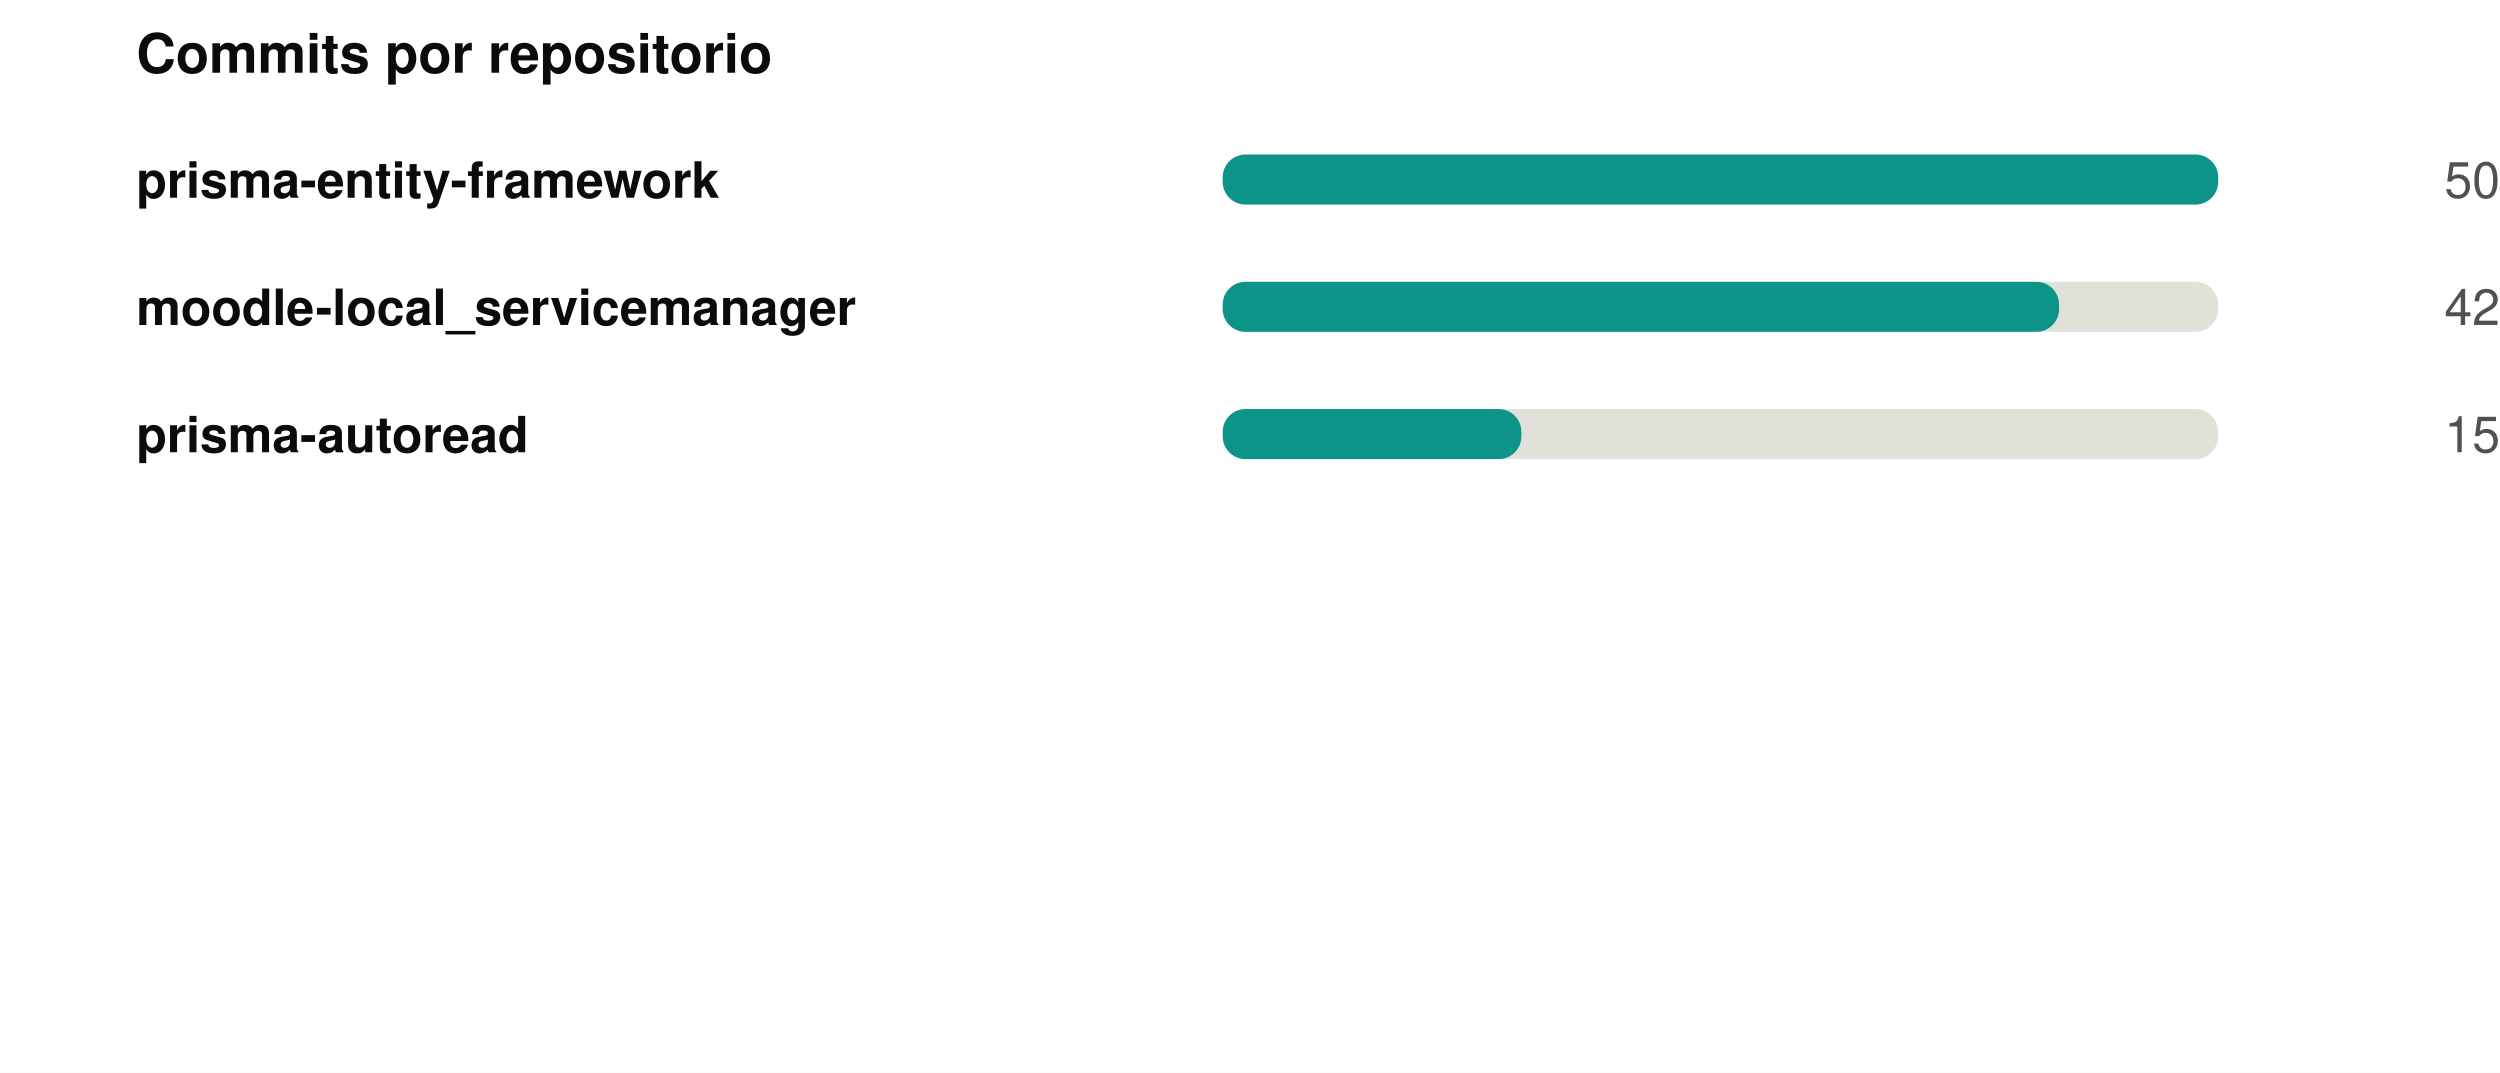
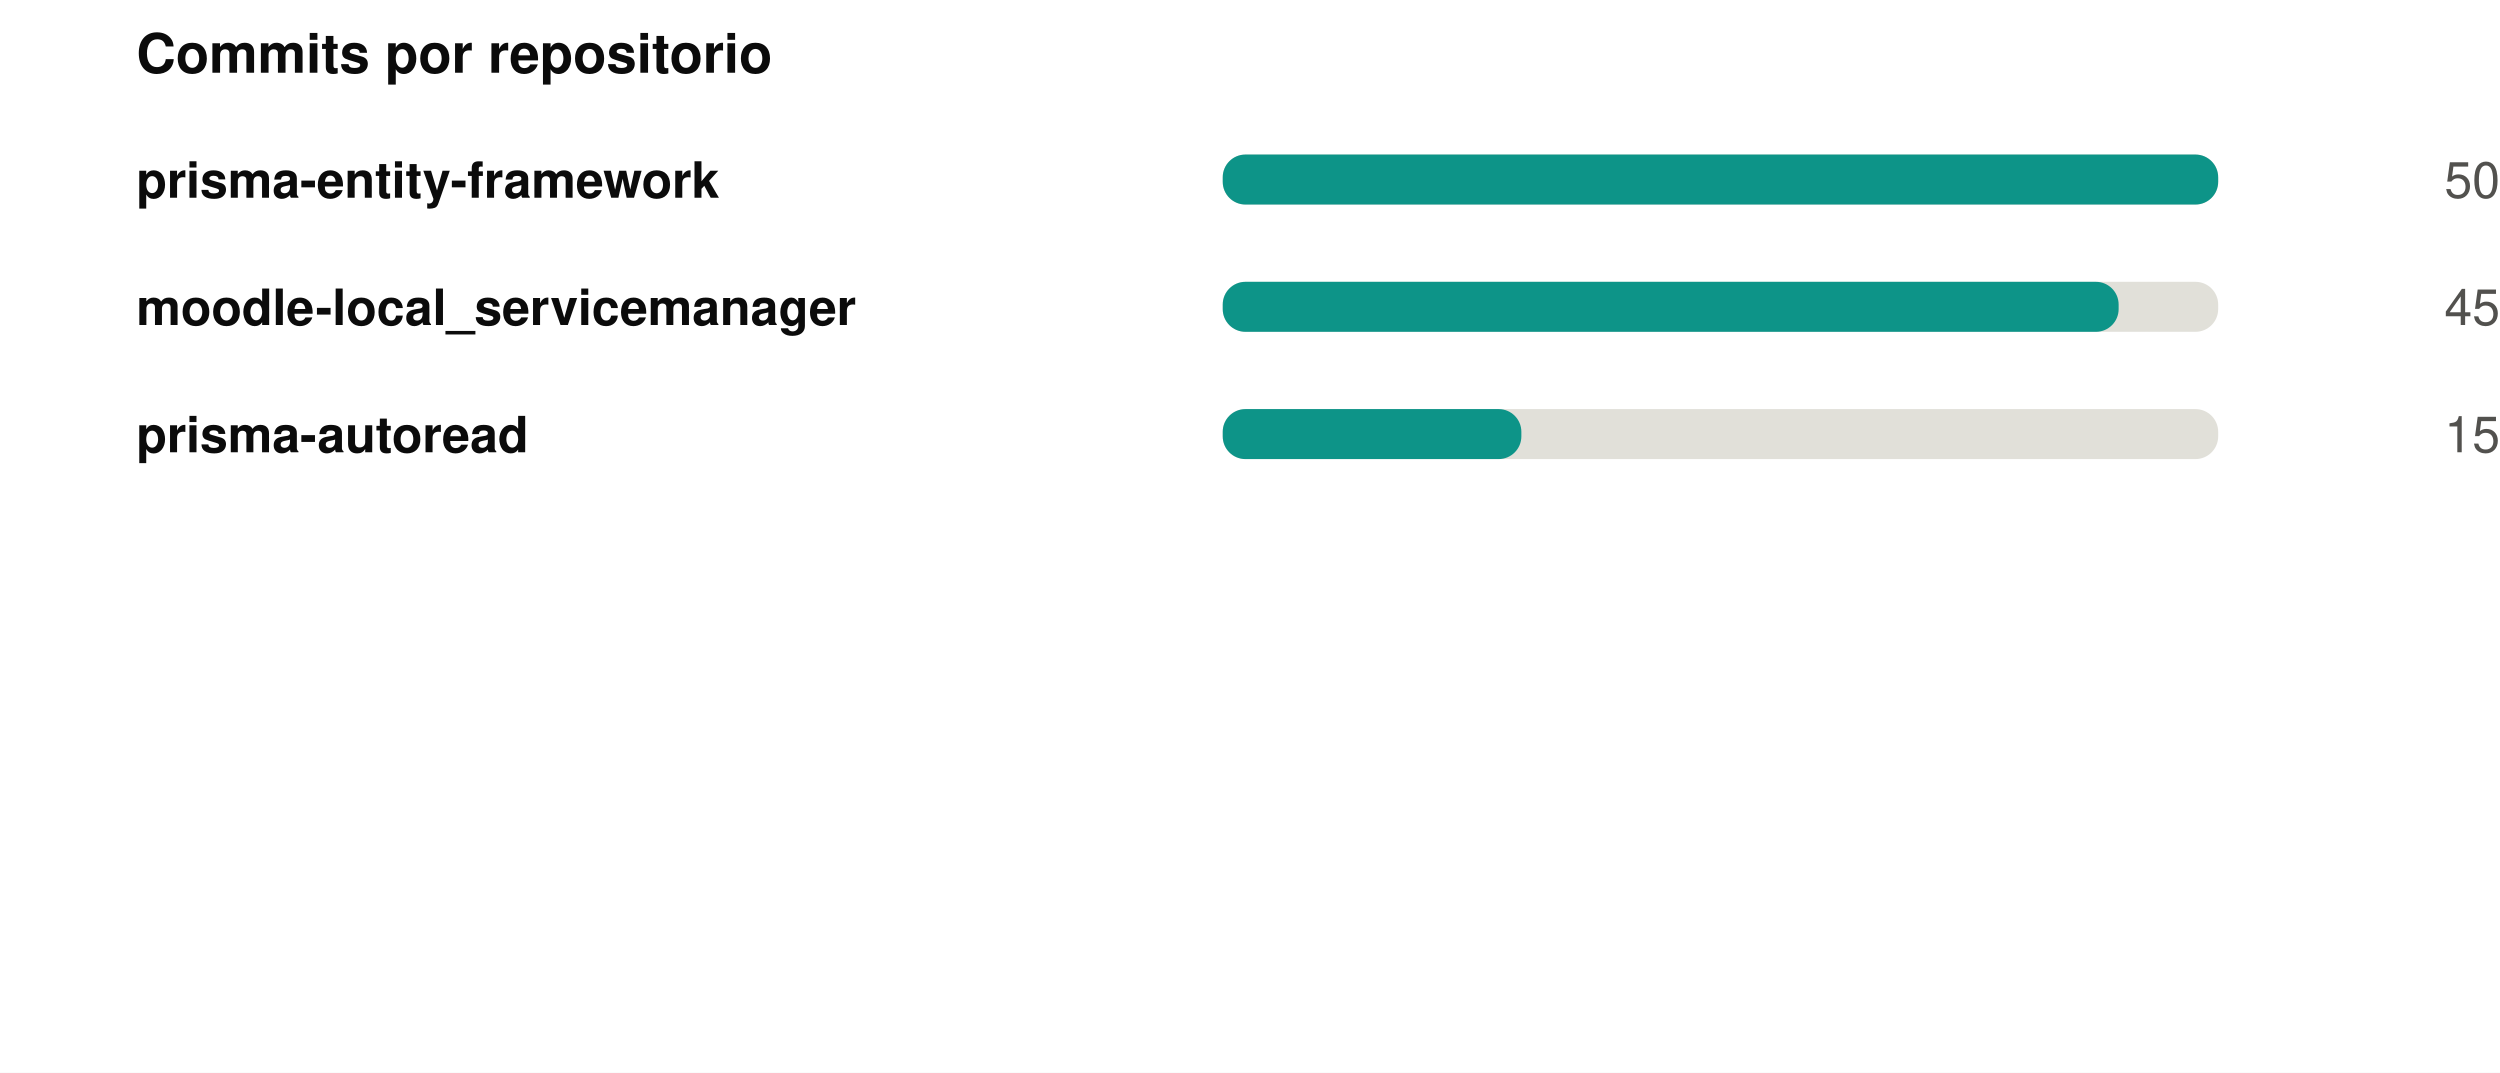
<svg xmlns="http://www.w3.org/2000/svg" width="550" height="236" viewBox="0 0 550 236" role="img">
  <rect width="550" height="236" fill="#ffffff" />
+   <style>
+ @keyframes grow{from{transform:scaleX(0)}}
+ @keyframes rise{from{opacity:0;transform:translateY(9px)}}
+ @keyframes fade{from{opacity:0}}
+ @keyframes draw{to{stroke-dashoffset:0}}
+ .bar{transform-box:fill-box;transform-origin:left center;animation:grow .9s cubic-bezier(.22,1,.36,1) var(--d,0s) both}
+ .rise{animation:rise .7s cubic-bezier(.22,1,.36,1) var(--d,0s) both}
+ .fade{animation:fade .8s ease-out var(--d,0s) both}
+ .draw{animation:draw 1.7s ease-out .1s both}
+ @media (prefers-reduced-motion:reduce){
+ .bar,.rise,.fade,.draw{animation:none;transform:none;opacity:1;stroke-dashoffset:0}
+ }
+ </style>
  <g transform="translate(30,0)">
    <text x="0" y="16" font-family="-apple-system,BlinkMacSystemFont,'Segoe UI',Helvetica,Arial,sans-serif" font-size="12" font-weight="700" fill="#0b0b0b" text-anchor="start">Commits por repositorio</text>
    <text x="0" y="43.5" font-family="-apple-system,BlinkMacSystemFont,'Segoe UI',Helvetica,Arial,sans-serif" font-size="11" font-weight="600" fill="#0b0b0b" text-anchor="start">prisma-entity-framework</text>
    <rect x="239" y="34" width="219" height="11" rx="5" fill="#e1e0d9" />
-     <rect x="239" y="34" width="219.0" height="11" rx="5" fill="#0d9488" />
-     <text x="520" y="43.5" font-family="-apple-system,BlinkMacSystemFont,'Segoe UI',Helvetica,Arial,sans-serif" font-size="11" font-weight="400" fill="#52514e" text-anchor="end">50</text>
+     <rect class="bar" style="--d:0.00s" x="239" y="34" width="219.0" height="11" rx="5" fill="#0d9488" />
+     <g class="fade" style="--d:0.00s">
+       <text x="520" y="43.5" font-family="-apple-system,BlinkMacSystemFont,'Segoe UI',Helvetica,Arial,sans-serif" font-size="11" font-weight="400" fill="#52514e" text-anchor="end">50</text>
+     </g>
    <text x="0" y="71.5" font-family="-apple-system,BlinkMacSystemFont,'Segoe UI',Helvetica,Arial,sans-serif" font-size="11" font-weight="600" fill="#0b0b0b" text-anchor="start">moodle-local_servicemanager</text>
    <rect x="239" y="62" width="219" height="11" rx="5" fill="#e1e0d9" />
-     <rect x="239" y="62" width="184.0" height="11" rx="5" fill="#0d9488" />
-     <text x="520" y="71.5" font-family="-apple-system,BlinkMacSystemFont,'Segoe UI',Helvetica,Arial,sans-serif" font-size="11" font-weight="400" fill="#52514e" text-anchor="end">42</text>
+     <rect class="bar" style="--d:0.07s" x="239" y="62" width="197.1" height="11" rx="5" fill="#0d9488" />
+     <g class="fade" style="--d:0.07s">
+       <text x="520" y="71.5" font-family="-apple-system,BlinkMacSystemFont,'Segoe UI',Helvetica,Arial,sans-serif" font-size="11" font-weight="400" fill="#52514e" text-anchor="end">45</text>
+     </g>
    <text x="0" y="99.5" font-family="-apple-system,BlinkMacSystemFont,'Segoe UI',Helvetica,Arial,sans-serif" font-size="11" font-weight="600" fill="#0b0b0b" text-anchor="start">prisma-autoread</text>
    <rect x="239" y="90" width="219" height="11" rx="5" fill="#e1e0d9" />
-     <rect x="239" y="90" width="65.7" height="11" rx="5" fill="#0d9488" />
-     <text x="520" y="99.5" font-family="-apple-system,BlinkMacSystemFont,'Segoe UI',Helvetica,Arial,sans-serif" font-size="11" font-weight="400" fill="#52514e" text-anchor="end">15</text>
+     <rect class="bar" style="--d:0.14s" x="239" y="90" width="65.7" height="11" rx="5" fill="#0d9488" />
+     <g class="fade" style="--d:0.14s">
+       <text x="520" y="99.5" font-family="-apple-system,BlinkMacSystemFont,'Segoe UI',Helvetica,Arial,sans-serif" font-size="11" font-weight="400" fill="#52514e" text-anchor="end">15</text>
+     </g>
  </g>
</svg>
